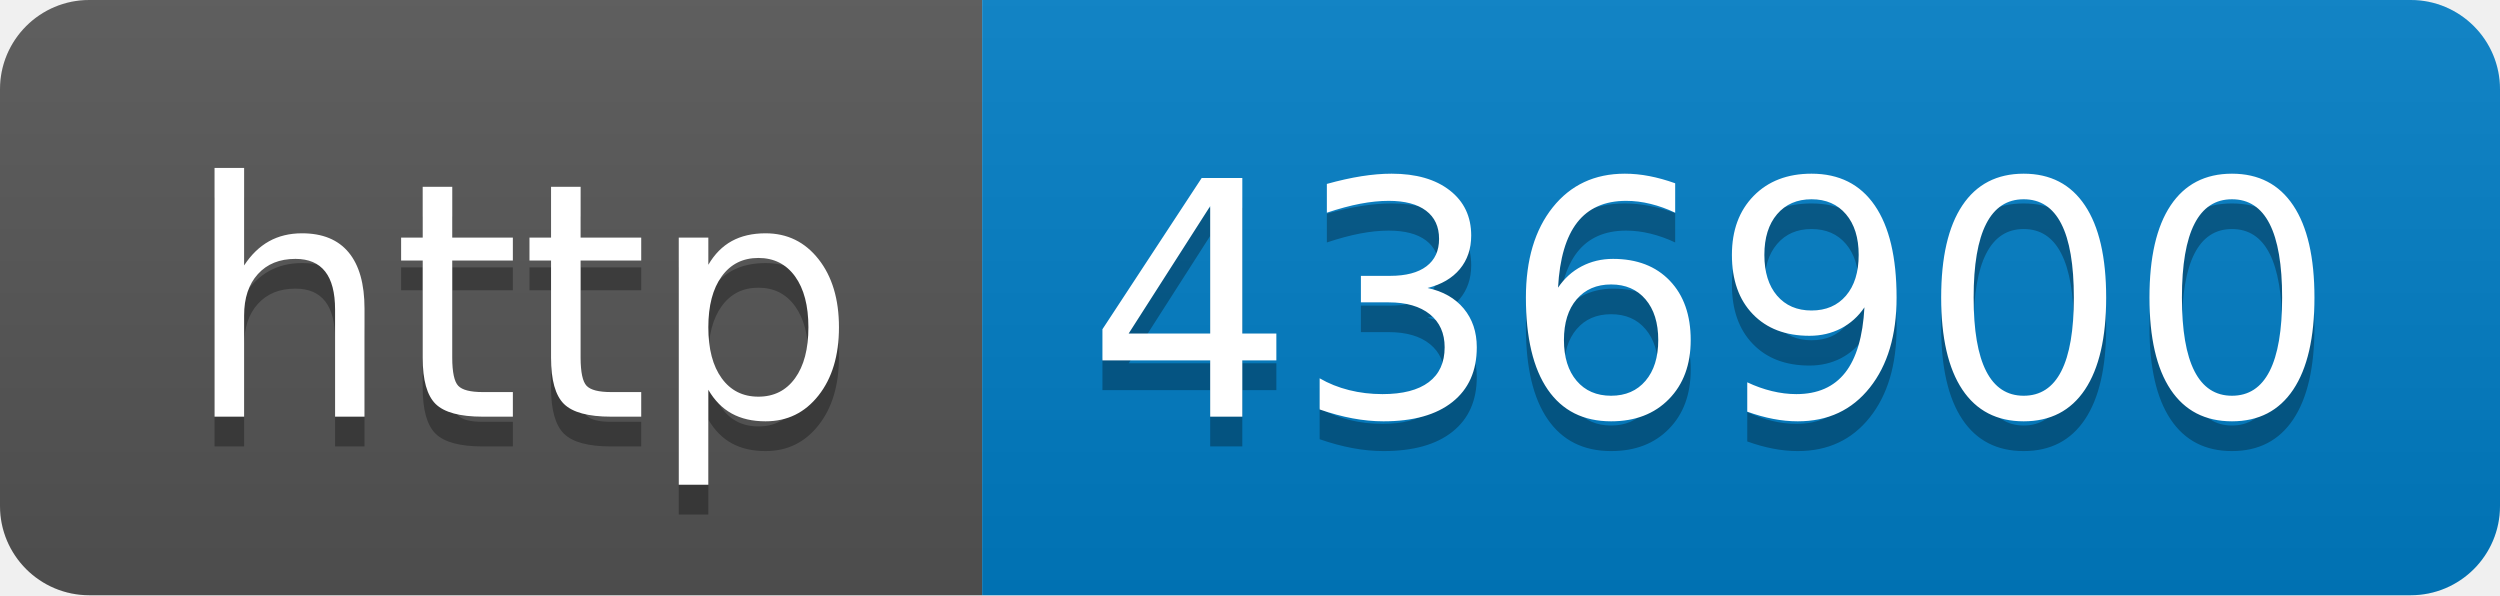
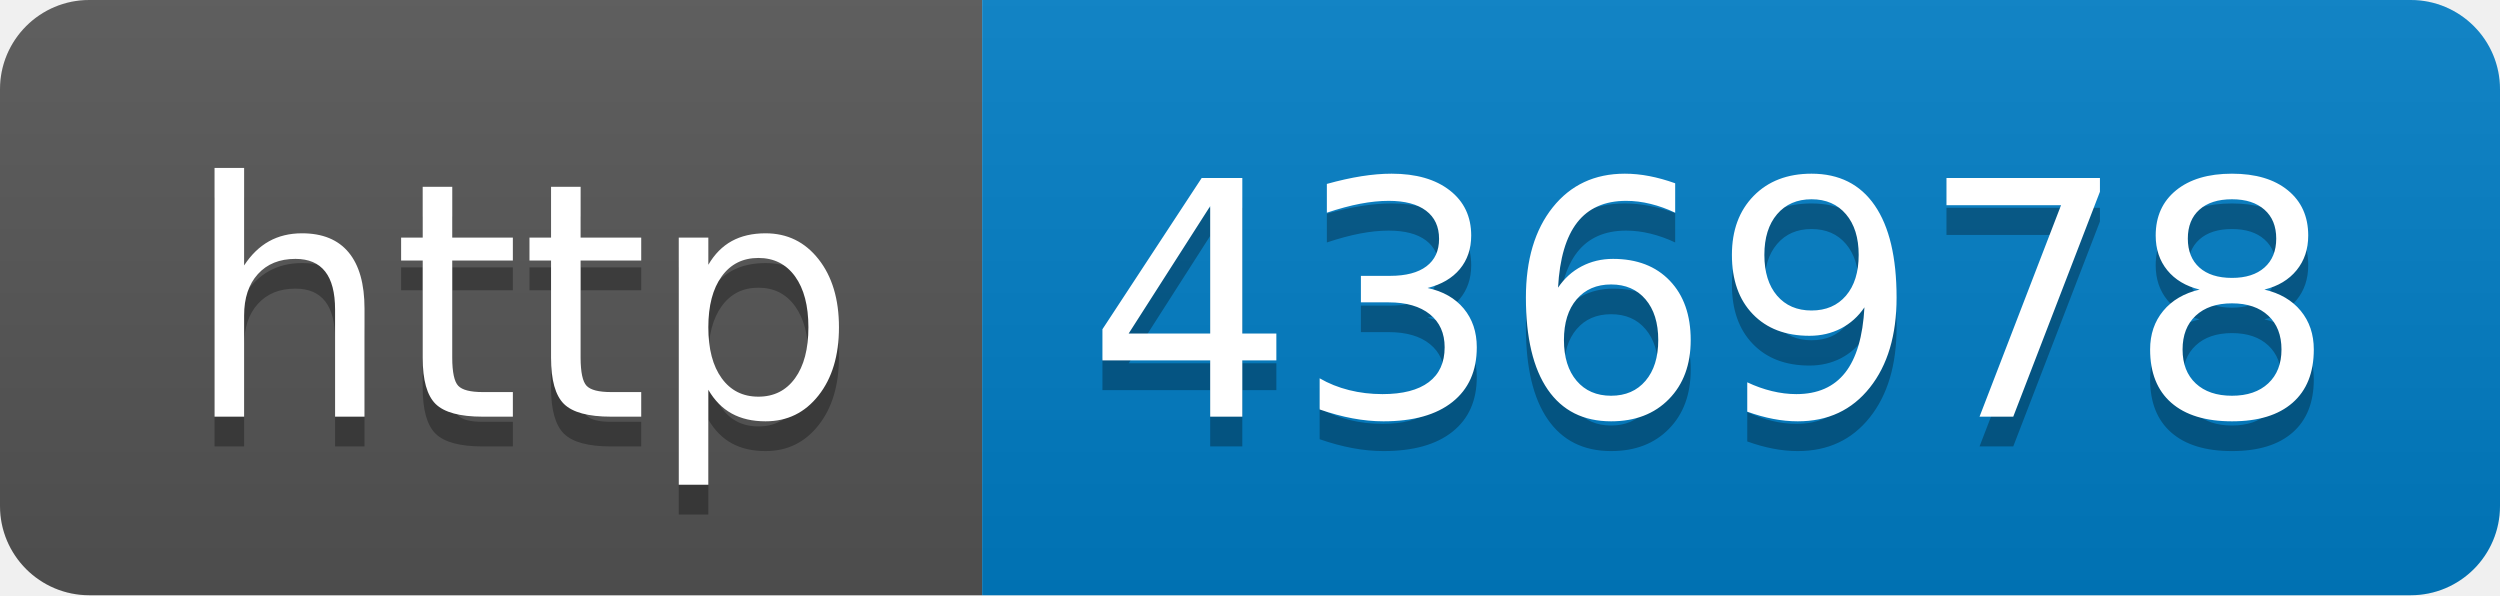
- <svg xmlns="http://www.w3.org/2000/svg" width="84" height="20" role="img" aria-label="http: 436900">
+ <svg xmlns="http://www.w3.org/2000/svg" width="84" height="20" role="img" aria-label="http: 436978">
  <linearGradient id="s" x2="0" y2="100%">
    <stop offset="0" stop-color="#bbb" stop-opacity=".1" />
    <stop offset="1" stop-opacity=".1" />
  </linearGradient>
  <clipPath id="r">
    <rect width="84" height="20" rx="3" fill="#fff" />
  </clipPath>
  <g clip-path="url(#r)">
    <rect width="33" height="20" fill="#555" />
    <rect x="33" width="51" height="20" fill="#007ec6" />
    <rect width="84" height="20" fill="url(#s)" />
  </g>
  <g fill="#fff" text-anchor="middle" font-family="Verdana,Geneva,DejaVu Sans,sans-serif" text-rendering="geometricPrecision" font-size="110">
    <text aria-hidden="true" x="175" y="150" fill="#010101" fill-opacity=".3" transform="scale(.1)" textLength="230">http</text>
    <text x="175" y="140" transform="scale(.1)" fill="#fff" textLength="230">http</text>
-     <text aria-hidden="true" x="575" y="150" fill="#010101" fill-opacity=".3" transform="scale(.1)" textLength="410">436900</text>
-     <text x="575" y="140" transform="scale(.1)" fill="#fff" textLength="410">436900</text>
+     <text aria-hidden="true" x="575" y="150" fill="#010101" fill-opacity=".3" transform="scale(.1)" textLength="410">436978</text>
+     <text x="575" y="140" transform="scale(.1)" fill="#fff" textLength="410">436978</text>
  </g>
</svg>
